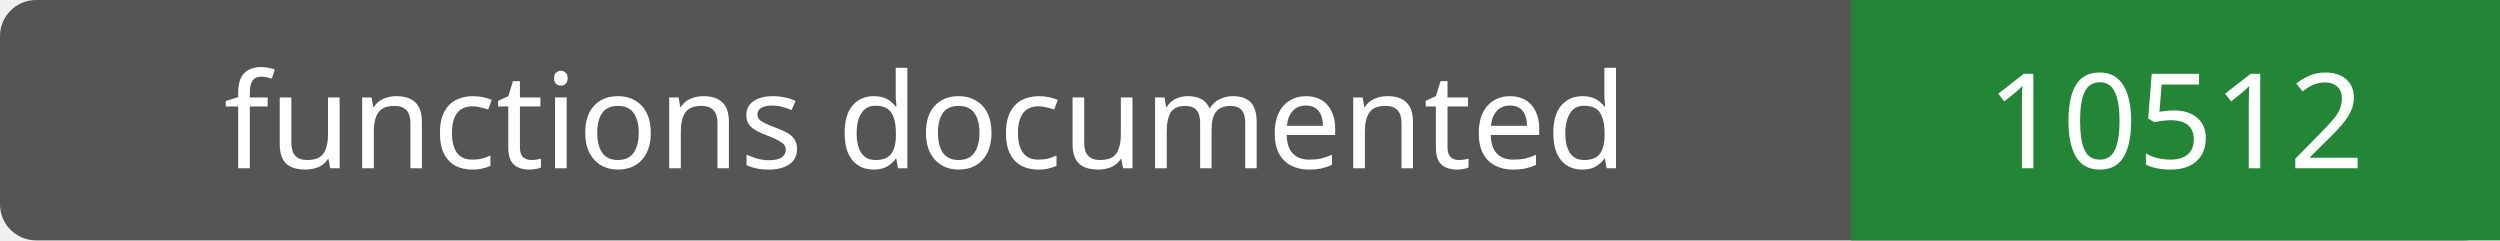
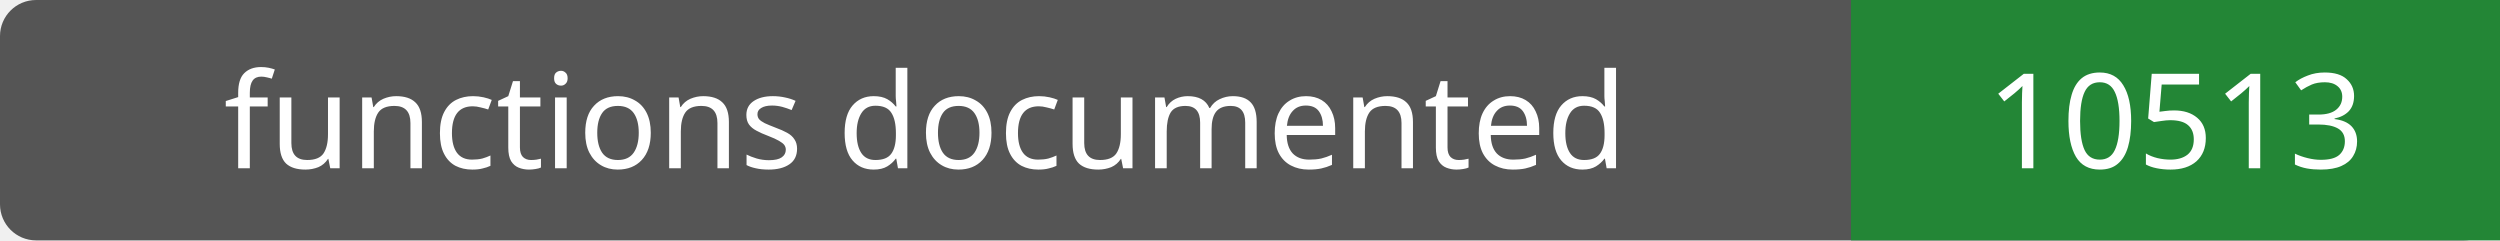
- <svg xmlns="http://www.w3.org/2000/svg" width="208" height="20" role="img" aria-label="functions documented: 10512">
+ <svg xmlns="http://www.w3.org/2000/svg" width="208" height="20" role="img" aria-label="functions documented: 10513">
  <rect width="208" height="20" rx="3" fill="#555" />
  <path fill="#238636" d="M154 0h54v20H154z" />
  <g fill="#fff" text-anchor="middle" font-family="Verdana,sans-serif" font-size="11">
    <text x="77.0" y="14">functions documented</text>
-     <text x="181.0" y="14">10512</text>
+     <text x="181.0" y="14">10513</text>
  </g>
</svg>
